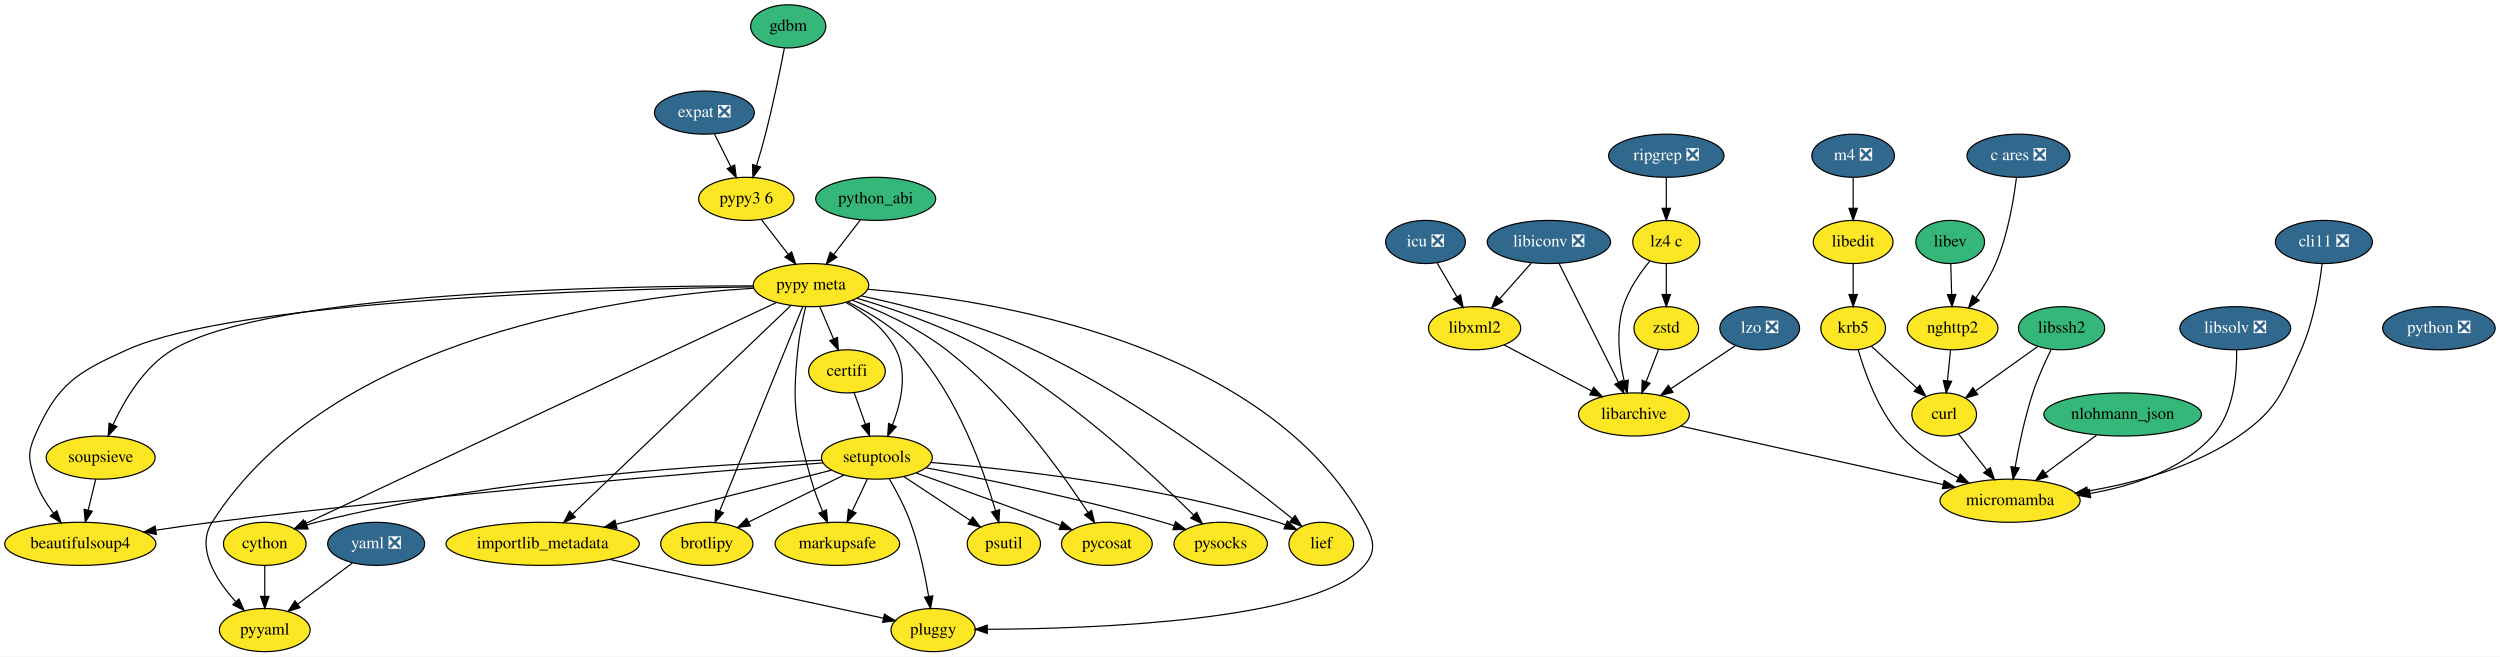
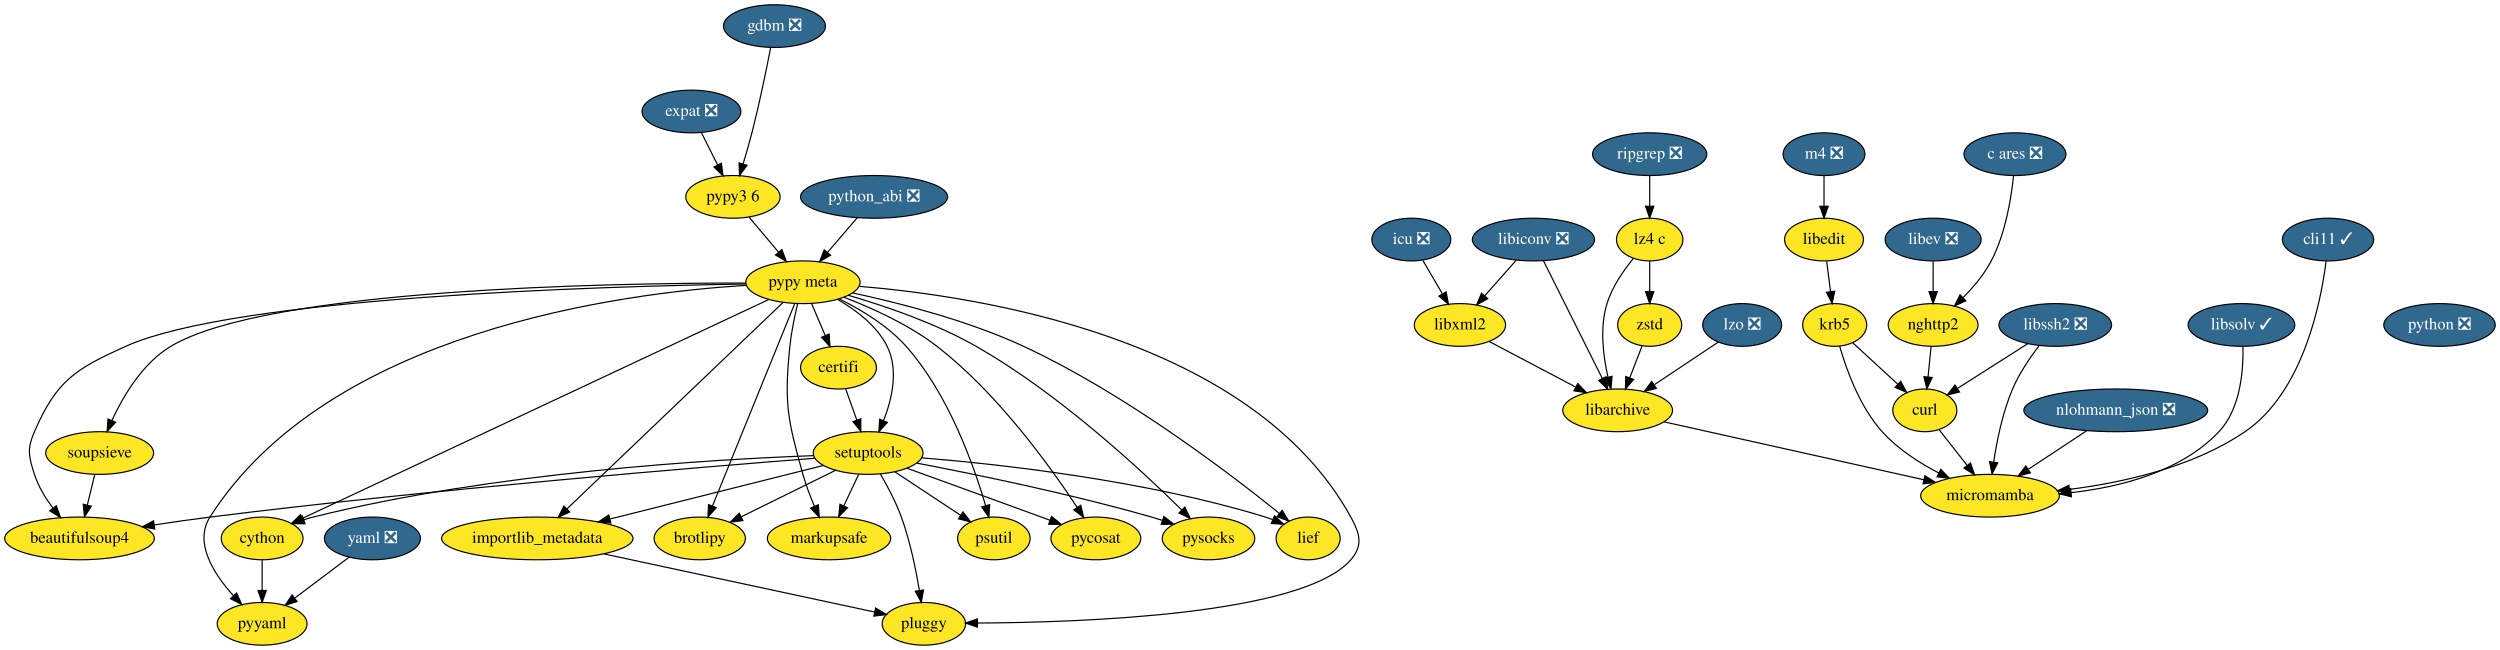
- <svg xmlns="http://www.w3.org/2000/svg" xmlns:xlink="http://www.w3.org/1999/xlink" width="2087pt" height="548pt" viewBox="0.00 0.00 2087.04 548.00">
+ <svg xmlns="http://www.w3.org/2000/svg" xmlns:xlink="http://www.w3.org/1999/xlink" width="2108pt" height="548pt" viewBox="0.00 0.00 2108.04 548.00">
  <g id="graph0" class="graph" transform="scale(1 1) rotate(0) translate(4 544)">
-     <polygon fill="white" stroke="transparent" points="-4,4 -4,-544 2083.04,-544 2083.04,4 -4,4" />
+     <polygon fill="white" stroke="transparent" points="-4,4 -4,-544 2104.04,-544 2104.04,4 -4,4" />
    <g id="node1" class="node">
      <g id="a_node1">
        <a xlink:href="https://github.com/conda-forge/beautifulsoup4-feedstock" xlink:title="beautifulsoup4">
          <ellipse fill="#fde725" stroke="black" cx="63.04" cy="-90" rx="63.09" ry="18" />
          <text text-anchor="middle" x="63.04" y="-86.3" font-family="Times,serif" font-size="14.00">beautifulsoup4</text>
        </a>
      </g>
    </g>
    <g id="node2" class="node">
      <g id="a_node2">
        <a xlink:href="https://github.com/conda-forge/brotlipy-feedstock" xlink:title="brotlipy">
          <ellipse fill="#fde725" stroke="black" cx="586.04" cy="-90" rx="38.5" ry="18" />
          <text text-anchor="middle" x="586.04" y="-86.3" font-family="Times,serif" font-size="14.00">brotlipy</text>
        </a>
      </g>
    </g>
    <g id="node3" class="node">
      <g id="a_node3">
        <a xlink:href="https://github.com/conda-forge/certifi-feedstock" xlink:title="certifi">
          <ellipse fill="#fde725" stroke="black" cx="703.04" cy="-234" rx="32" ry="18" />
          <text text-anchor="middle" x="703.04" y="-230.3" font-family="Times,serif" font-size="14.00">certifi</text>
        </a>
      </g>
    </g>
    <g id="node4" class="node">
      <g id="a_node4">
        <a xlink:href="https://github.com/conda-forge/setuptools-feedstock" xlink:title="setuptools">
          <ellipse fill="#fde725" stroke="black" cx="728.04" cy="-162" rx="46.29" ry="18" />
          <text text-anchor="middle" x="728.04" y="-158.3" font-family="Times,serif" font-size="14.00">setuptools</text>
        </a>
      </g>
    </g>
    <g id="edge1" class="edge">
      <path fill="none" stroke="black" d="M709.1,-216.05C711.91,-208.18 715.32,-198.62 718.48,-189.79" />
      <polygon fill="black" stroke="black" points="721.81,-190.87 721.87,-180.28 715.22,-188.52 721.81,-190.87" />
    </g>
    <g id="edge2" class="edge">
      <path fill="none" stroke="black" d="M682.98,-157.59C588.34,-150.23 362.02,-131.6 173.04,-108 157.79,-106.09 141.39,-103.73 126.03,-101.38" />
      <polygon fill="black" stroke="black" points="126.53,-97.91 116.11,-99.84 125.45,-104.83 126.53,-97.91" />
    </g>
    <g id="edge3" class="edge">
      <path fill="none" stroke="black" d="M700.67,-147.5C677.94,-136.3 645.48,-120.3 620.9,-108.18" />
      <polygon fill="black" stroke="black" points="622.42,-105.03 611.9,-103.75 619.33,-111.31 622.42,-105.03" />
    </g>
    <g id="node5" class="node">
      <g id="a_node5">
        <a xlink:href="https://github.com/conda-forge/cython-feedstock" xlink:title="cython">
          <ellipse fill="#fde725" stroke="black" cx="217.04" cy="-90" rx="34.5" ry="18" />
          <text text-anchor="middle" x="217.04" y="-86.3" font-family="Times,serif" font-size="14.00">cython</text>
        </a>
      </g>
    </g>
    <g id="edge4" class="edge">
      <path fill="none" stroke="black" d="M682.16,-159.8C597.51,-156.71 411.57,-145.83 260.04,-108 257.43,-107.35 254.77,-106.58 252.11,-105.72" />
      <polygon fill="black" stroke="black" points="253.2,-102.4 242.6,-102.38 250.87,-109 253.2,-102.4" />
    </g>
    <g id="node6" class="node">
      <g id="a_node6">
        <a xlink:href="https://github.com/conda-forge/markupsafe-feedstock" xlink:title="markupsafe">
          <ellipse fill="#fde725" stroke="black" cx="695.04" cy="-90" rx="52" ry="18" />
          <text text-anchor="middle" x="695.04" y="-86.3" font-family="Times,serif" font-size="14.00">markupsafe</text>
        </a>
      </g>
    </g>
    <g id="edge5" class="edge">
      <path fill="none" stroke="black" d="M720.06,-144.05C716.3,-136.09 711.74,-126.41 707.54,-117.51" />
      <polygon fill="black" stroke="black" points="710.62,-115.83 703.19,-108.28 704.29,-118.81 710.62,-115.83" />
    </g>
    <g id="node7" class="node">
      <g id="a_node7">
        <a xlink:href="https://github.com/conda-forge/pluggy-feedstock" xlink:title="pluggy">
          <ellipse fill="#fde725" stroke="black" cx="775.04" cy="-18" rx="35.19" ry="18" />
          <text text-anchor="middle" x="775.04" y="-14.3" font-family="Times,serif" font-size="14.00">pluggy</text>
        </a>
      </g>
    </g>
    <g id="edge6" class="edge">
      <path fill="none" stroke="black" d="M738.36,-144.36C744.28,-134.19 751.43,-120.72 756.04,-108 763.36,-87.86 768.25,-64.08 771.24,-46.17" />
      <polygon fill="black" stroke="black" points="774.73,-46.54 772.82,-36.12 767.81,-45.45 774.73,-46.54" />
    </g>
    <g id="node8" class="node">
      <g id="a_node8">
        <a xlink:href="https://github.com/conda-forge/psutil-feedstock" xlink:title="psutil">
          <ellipse fill="#fde725" stroke="black" cx="834.04" cy="-90" rx="30.59" ry="18" />
          <text text-anchor="middle" x="834.04" y="-86.3" font-family="Times,serif" font-size="14.00">psutil</text>
        </a>
      </g>
    </g>
    <g id="edge7" class="edge">
      <path fill="none" stroke="black" d="M750.52,-146.15C766.67,-135.49 788.55,-121.04 805.86,-109.61" />
      <polygon fill="black" stroke="black" points="808.03,-112.37 814.45,-103.94 804.17,-106.53 808.03,-112.37" />
    </g>
    <g id="node9" class="node">
      <g id="a_node9">
        <a xlink:href="https://github.com/conda-forge/pycosat-feedstock" xlink:title="pycosat">
          <ellipse fill="#fde725" stroke="black" cx="920.04" cy="-90" rx="37.89" ry="18" />
          <text text-anchor="middle" x="920.04" y="-86.3" font-family="Times,serif" font-size="14.00">pycosat</text>
        </a>
      </g>
    </g>
    <g id="edge8" class="edge">
      <path fill="none" stroke="black" d="M760.83,-149.16C790.43,-138.46 835.18,-122.24 874.04,-108 876.42,-107.13 878.87,-106.23 881.34,-105.32" />
      <polygon fill="black" stroke="black" points="882.68,-108.56 890.85,-101.82 880.26,-101.99 882.68,-108.56" />
    </g>
    <g id="node10" class="node">
      <g id="a_node10">
        <a xlink:href="https://github.com/conda-forge/pysocks-feedstock" xlink:title="pysocks">
          <ellipse fill="#fde725" stroke="black" cx="1015.04" cy="-90" rx="39" ry="18" />
          <text text-anchor="middle" x="1015.04" y="-86.3" font-family="Times,serif" font-size="14.00">pysocks</text>
        </a>
      </g>
    </g>
    <g id="edge9" class="edge">
      <path fill="none" stroke="black" d="M769.02,-153.5C816.93,-144.36 898.41,-127.68 967.04,-108 970.01,-107.15 973.06,-106.22 976.11,-105.24" />
      <polygon fill="black" stroke="black" points="977.41,-108.49 985.78,-102 975.19,-101.85 977.41,-108.49" />
    </g>
    <g id="node11" class="node">
      <g id="a_node11">
        <a xlink:href="https://github.com/conda-forge/importlib_metadata-feedstock" xlink:title="importlib_metadata">
          <ellipse fill="#fde725" stroke="black" cx="449.04" cy="-90" rx="80.69" ry="18" />
          <text text-anchor="middle" x="449.04" y="-86.3" font-family="Times,serif" font-size="14.00">importlib_metadata</text>
        </a>
      </g>
    </g>
    <g id="edge10" class="edge">
      <path fill="none" stroke="black" d="M690.42,-151.56C644.28,-139.98 565.45,-120.21 510.48,-106.41" />
      <polygon fill="black" stroke="black" points="511.05,-102.95 500.5,-103.91 509.35,-109.74 511.05,-102.95" />
    </g>
    <g id="node12" class="node">
      <g id="a_node12">
        <a xlink:href="https://github.com/conda-forge/lief-feedstock" xlink:title="lief">
          <ellipse fill="#fde725" stroke="black" cx="1099.04" cy="-90" rx="27" ry="18" />
          <text text-anchor="middle" x="1099.04" y="-86.3" font-family="Times,serif" font-size="14.00">lief</text>
        </a>
      </g>
    </g>
    <g id="edge11" class="edge">
      <path fill="none" stroke="black" d="M773.12,-157.95C838.32,-152.63 962.18,-139.1 1063.04,-108 1064.98,-107.4 1066.94,-106.72 1068.89,-105.98" />
      <polygon fill="black" stroke="black" points="1070.66,-109.04 1078.51,-101.92 1067.93,-102.59 1070.66,-109.04" />
    </g>
    <g id="node15" class="node">
      <g id="a_node15">
        <a xlink:href="https://github.com/conda-forge/pyyaml-feedstock" xlink:title="pyyaml">
          <ellipse fill="#fde725" stroke="black" cx="217.04" cy="-18" rx="37.89" ry="18" />
          <text text-anchor="middle" x="217.04" y="-14.3" font-family="Times,serif" font-size="14.00">pyyaml</text>
        </a>
      </g>
    </g>
    <g id="edge13" class="edge">
      <path fill="none" stroke="black" d="M217.04,-71.7C217.04,-63.98 217.04,-54.71 217.04,-46.11" />
      <polygon fill="black" stroke="black" points="220.54,-46.1 217.04,-36.1 213.54,-46.1 220.54,-46.1" />
    </g>
    <g id="edge33" class="edge">
      <path fill="none" stroke="black" d="M505.09,-76.97C570,-63.03 675.44,-40.39 733.47,-27.93" />
      <polygon fill="black" stroke="black" points="734.35,-31.32 743.39,-25.8 732.88,-24.47 734.35,-31.32" />
    </g>
    <g id="node13" class="node">
      <g id="a_node13">
        <a xlink:href="https://github.com/conda-forge/curl-feedstock" xlink:title="curl">
          <ellipse fill="#fde725" stroke="black" cx="1619.04" cy="-198" rx="27" ry="18" />
          <text text-anchor="middle" x="1619.04" y="-194.3" font-family="Times,serif" font-size="14.00">curl</text>
        </a>
      </g>
    </g>
    <g id="node14" class="node">
      <g id="a_node14">
        <a xlink:href="https://github.com/conda-forge/micromamba-feedstock" xlink:title="micromamba">
          <ellipse fill="#fde725" stroke="black" cx="1674.04" cy="-126" rx="58.5" ry="18" />
          <text text-anchor="middle" x="1674.04" y="-122.3" font-family="Times,serif" font-size="14.00">micromamba</text>
        </a>
      </g>
    </g>
    <g id="edge12" class="edge">
      <path fill="none" stroke="black" d="M1630.98,-181.81C1637.89,-173.02 1646.76,-161.73 1654.65,-151.69" />
      <polygon fill="black" stroke="black" points="1657.55,-153.65 1660.98,-143.63 1652.05,-149.33 1657.55,-153.65" />
    </g>
    <g id="node16" class="node">
      <g id="a_node16">
        <a xlink:href="https://github.com/conda-forge/expat-feedstock/pull/25" xlink:title="expat ❎">
-           <ellipse fill="#31688e" stroke="black" cx="584.04" cy="-450" rx="41.69" ry="18" />
-           <text text-anchor="middle" x="584.04" y="-446.3" font-family="Times,serif" font-size="14.00" fill="white">expat ❎</text>
+           <ellipse fill="#31688e" stroke="black" cx="579.04" cy="-450" rx="41.69" ry="18" />
+           <text text-anchor="middle" x="579.04" y="-446.3" font-family="Times,serif" font-size="14.00" fill="white">expat ❎</text>
        </a>
      </g>
    </g>
    <g id="node17" class="node">
      <g id="a_node17">
        <a xlink:href="https://github.com/conda-forge/pypy3.6-feedstock" xlink:title="pypy3 6">
-           <ellipse fill="#fde725" stroke="black" cx="619.04" cy="-378" rx="39.79" ry="18" />
-           <text text-anchor="middle" x="619.04" y="-374.3" font-family="Times,serif" font-size="14.00">pypy3 6</text>
+           <ellipse fill="#fde725" stroke="black" cx="614.04" cy="-378" rx="39.79" ry="18" />
+           <text text-anchor="middle" x="614.04" y="-374.3" font-family="Times,serif" font-size="14.00">pypy3 6</text>
        </a>
      </g>
    </g>
    <g id="edge14" class="edge">
-       <path fill="none" stroke="black" d="M592.52,-432.05C596.6,-423.89 601.59,-413.91 606.13,-404.82" />
-       <polygon fill="black" stroke="black" points="609.31,-406.3 610.65,-395.79 603.05,-403.17 609.31,-406.3" />
+       <path fill="none" stroke="black" d="M587.52,-432.05C591.6,-423.89 596.59,-413.91 601.13,-404.82" />
+       <polygon fill="black" stroke="black" points="604.31,-406.3 605.65,-395.79 598.05,-403.17 604.31,-406.3" />
    </g>
    <g id="node18" class="node">
      <g id="a_node18">
        <a xlink:href="https://github.com/conda-forge/pypy-meta-feedstock" xlink:title="pypy meta">
          <ellipse fill="#fde725" stroke="black" cx="673.04" cy="-306" rx="48.19" ry="18" />
          <text text-anchor="middle" x="673.04" y="-302.3" font-family="Times,serif" font-size="14.00">pypy meta</text>
        </a>
      </g>
    </g>
    <g id="edge15" class="edge">
-       <path fill="none" stroke="black" d="M631.57,-360.76C638.22,-352.14 646.53,-341.36 653.97,-331.73" />
-       <polygon fill="black" stroke="black" points="656.88,-333.69 660.21,-323.63 651.33,-329.41 656.88,-333.69" />
+       <path fill="none" stroke="black" d="M627.73,-360.76C635.07,-352.06 644.26,-341.15 652.45,-331.43" />
+       <polygon fill="black" stroke="black" points="655.26,-333.54 659.02,-323.63 649.9,-329.02 655.26,-333.54" />
    </g>
    <g id="edge40" class="edge">
      <path fill="none" stroke="black" d="M624.73,-304.5C504.53,-302.63 195.02,-293.77 102.04,-252 59.31,-232.8 43.7,-222.98 25.04,-180 18.67,-165.32 20.15,-159.23 25.04,-144 28.32,-133.81 34.35,-123.93 40.67,-115.5" />
      <polygon fill="black" stroke="black" points="43.46,-117.61 46.98,-107.61 38,-113.24 43.46,-117.61" />
    </g>
    <g id="edge41" class="edge">
      <path fill="none" stroke="black" d="M666.07,-287.85C650.89,-250.5 614.76,-161.63 596.7,-117.21" />
      <polygon fill="black" stroke="black" points="599.94,-115.88 592.93,-107.94 593.45,-118.52 599.94,-115.88" />
    </g>
    <g id="edge42" class="edge">
      <path fill="none" stroke="black" d="M680.31,-288.05C683.77,-279.97 687.99,-270.12 691.85,-261.11" />
      <polygon fill="black" stroke="black" points="695.13,-262.36 695.85,-251.79 688.69,-259.6 695.13,-262.36" />
    </g>
    <g id="edge43" class="edge">
      <path fill="none" stroke="black" d="M702.29,-291.49C717.75,-282.64 735.29,-269.46 744.04,-252 753.89,-232.37 748.2,-207.63 741.01,-189.21" />
      <polygon fill="black" stroke="black" points="744.21,-187.79 737.07,-179.96 737.77,-190.54 744.21,-187.79" />
    </g>
    <g id="edge44" class="edge">
      <path fill="none" stroke="black" d="M644.17,-291.45C563.69,-253.68 337.09,-147.34 250.9,-106.89" />
      <polygon fill="black" stroke="black" points="252.35,-103.7 241.81,-102.62 249.38,-110.04 252.35,-103.7" />
    </g>
    <g id="edge46" class="edge">
      <path fill="none" stroke="black" d="M668.58,-287.95C666.11,-277.63 663.29,-264.15 662.04,-252 657.12,-204 660.06,-190.47 673.04,-144 675.55,-135.03 679.16,-125.55 682.73,-117.13" />
      <polygon fill="black" stroke="black" points="686,-118.38 686.84,-107.81 679.6,-115.55 686,-118.38" />
    </g>
    <g id="edge47" class="edge">
      <path fill="none" stroke="black" d="M720.61,-302.53C820.91,-294.36 1051.71,-259.2 1135.04,-108 1142.77,-93.99 1145.5,-84.11 1135.04,-72 1094.87,-25.48 907.77,-19.06 820.32,-18.66" />
      <polygon fill="black" stroke="black" points="820.17,-15.16 810.16,-18.63 820.16,-22.16 820.17,-15.16" />
    </g>
    <g id="edge48" class="edge">
      <path fill="none" stroke="black" d="M703.58,-292.02C721.88,-282.99 744.52,-269.44 760.04,-252 795.63,-212.01 817.03,-152.01 827.08,-117.67" />
      <polygon fill="black" stroke="black" points="830.5,-118.46 829.84,-107.88 823.76,-116.56 830.5,-118.46" />
    </g>
    <g id="edge49" class="edge">
      <path fill="none" stroke="black" d="M707.6,-293.35C731.17,-284.35 762.29,-270.34 786.04,-252 837.04,-212.62 881.63,-150.64 904.26,-116.2" />
      <polygon fill="black" stroke="black" points="907.29,-117.95 909.79,-107.66 901.41,-114.15 907.29,-117.95" />
    </g>
    <g id="edge50" class="edge">
      <path fill="none" stroke="black" d="M711.18,-295.03C741.58,-286.19 784.6,-271.63 819.04,-252 888.41,-212.48 957.82,-148.19 992.43,-114.03" />
      <polygon fill="black" stroke="black" points="995.05,-116.36 999.67,-106.83 990.11,-111.4 995.05,-116.36" />
    </g>
    <g id="edge51" class="edge">
      <path fill="none" stroke="black" d="M656.21,-288.92C617.16,-251.61 520.25,-159.02 474.16,-115" />
      <polygon fill="black" stroke="black" points="476.34,-112.24 466.69,-107.86 471.51,-117.3 476.34,-112.24" />
    </g>
    <g id="edge52" class="edge">
      <path fill="none" stroke="black" d="M715.01,-296.99C753.6,-288.71 811.83,-273.9 859.04,-252 944.21,-212.5 1033.09,-144.73 1074.76,-111.12" />
      <polygon fill="black" stroke="black" points="1077.13,-113.7 1082.68,-104.68 1072.72,-108.27 1077.13,-113.7" />
    </g>
    <g id="edge45" class="edge">
      <path fill="none" stroke="black" d="M625.32,-303.4C520.76,-296.98 272.88,-265.1 173.04,-108 159.37,-86.49 176.18,-60.13 192.81,-41.71" />
      <polygon fill="black" stroke="black" points="195.47,-43.99 199.84,-34.33 190.41,-39.16 195.47,-43.99" />
    </g>
    <g id="node37" class="node">
      <g id="a_node37">
        <a xlink:href="https://github.com/conda-forge/soupsieve-feedstock" xlink:title="soupsieve">
          <ellipse fill="#fde725" stroke="black" cx="80.04" cy="-162" rx="45.5" ry="18" />
          <text text-anchor="middle" x="80.04" y="-158.3" font-family="Times,serif" font-size="14.00">soupsieve</text>
        </a>
      </g>
    </g>
    <g id="edge53" class="edge">
      <path fill="none" stroke="black" d="M624.81,-305.35C509.46,-305.38 221.18,-300.45 140.04,-252 116.29,-237.81 99.91,-210.14 90.33,-189.4" />
      <polygon fill="black" stroke="black" points="93.5,-187.92 86.3,-180.15 87.09,-190.72 93.5,-187.92" />
    </g>
    <g id="node19" class="node">
      <g id="a_node19">
        <a xlink:href="https://github.com/conda-forge/icu-feedstock/pull/30" xlink:title="icu ❎">
          <ellipse fill="#31688e" stroke="black" cx="1186.04" cy="-342" rx="33.29" ry="18" />
          <text text-anchor="middle" x="1186.04" y="-338.3" font-family="Times,serif" font-size="14.00" fill="white">icu ❎</text>
        </a>
      </g>
    </g>
    <g id="node20" class="node">
      <g id="a_node20">
        <a xlink:href="https://github.com/conda-forge/libxml2-feedstock" xlink:title="libxml2">
          <ellipse fill="#fde725" stroke="black" cx="1227.04" cy="-270" rx="38.5" ry="18" />
          <text text-anchor="middle" x="1227.04" y="-266.3" font-family="Times,serif" font-size="14.00">libxml2</text>
        </a>
      </g>
    </g>
    <g id="edge16" class="edge">
      <path fill="none" stroke="black" d="M1195.76,-324.41C1200.66,-316.04 1206.71,-305.71 1212.18,-296.37" />
      <polygon fill="black" stroke="black" points="1215.36,-297.87 1217.4,-287.47 1209.32,-294.33 1215.36,-297.87" />
    </g>
    <g id="node21" class="node">
      <g id="a_node21">
        <a xlink:href="https://github.com/conda-forge/libarchive-feedstock" xlink:title="libarchive">
          <ellipse fill="#fde725" stroke="black" cx="1360.04" cy="-198" rx="46.29" ry="18" />
          <text text-anchor="middle" x="1360.04" y="-194.3" font-family="Times,serif" font-size="14.00">libarchive</text>
        </a>
      </g>
    </g>
    <g id="edge17" class="edge">
      <path fill="none" stroke="black" d="M1251.75,-256C1272.22,-245.23 1301.57,-229.78 1324.55,-217.68" />
      <polygon fill="black" stroke="black" points="1326.43,-220.65 1333.65,-212.89 1323.17,-214.45 1326.43,-220.65" />
    </g>
    <g id="edge20" class="edge">
      <path fill="none" stroke="black" d="M1399.18,-188.28C1454.34,-175.98 1555.26,-153.48 1618.26,-139.44" />
      <polygon fill="black" stroke="black" points="1619.04,-142.85 1628.04,-137.26 1617.52,-136.02 1619.04,-142.85" />
    </g>
    <g id="node22" class="node">
      <g id="a_node22">
        <a xlink:href="https://github.com/conda-forge/krb5-feedstock" xlink:title="krb5">
          <ellipse fill="#fde725" stroke="black" cx="1543.04" cy="-270" rx="27" ry="18" />
          <text text-anchor="middle" x="1543.04" y="-266.3" font-family="Times,serif" font-size="14.00">krb5</text>
        </a>
      </g>
    </g>
    <g id="edge18" class="edge">
      <path fill="none" stroke="black" d="M1558.42,-254.83C1569.24,-244.87 1583.9,-231.37 1596.1,-220.14" />
      <polygon fill="black" stroke="black" points="1598.7,-222.49 1603.69,-213.14 1593.96,-217.34 1598.7,-222.49" />
    </g>
    <g id="edge19" class="edge">
      <path fill="none" stroke="black" d="M1547.22,-252.18C1552.73,-232.87 1564,-201.15 1583.04,-180 1596.15,-165.44 1614.23,-153.78 1630.82,-145.15" />
      <polygon fill="black" stroke="black" points="1632.45,-148.25 1639.84,-140.66 1629.33,-141.98 1632.45,-148.25" />
    </g>
    <g id="node23" class="node">
      <g id="a_node23">
        <a xlink:href="https://github.com/conda-forge/libedit-feedstock" xlink:title="libedit">
-           <ellipse fill="#fde725" stroke="black" cx="1543.04" cy="-342" rx="33.29" ry="18" />
-           <text text-anchor="middle" x="1543.04" y="-338.3" font-family="Times,serif" font-size="14.00">libedit</text>
+           <ellipse fill="#fde725" stroke="black" cx="1534.04" cy="-342" rx="33.29" ry="18" />
+           <text text-anchor="middle" x="1534.04" y="-338.3" font-family="Times,serif" font-size="14.00">libedit</text>
        </a>
      </g>
    </g>
    <g id="edge21" class="edge">
-       <path fill="none" stroke="black" d="M1543.04,-323.7C1543.04,-315.98 1543.04,-306.71 1543.04,-298.11" />
-       <polygon fill="black" stroke="black" points="1546.54,-298.1 1543.04,-288.1 1539.54,-298.1 1546.54,-298.1" />
+       <path fill="none" stroke="black" d="M1536.27,-323.7C1537.26,-315.98 1538.45,-306.71 1539.56,-298.11" />
+       <polygon fill="black" stroke="black" points="1543.04,-298.47 1540.85,-288.1 1536.1,-297.58 1543.04,-298.47" />
    </g>
    <g id="node24" class="node">
      <g id="a_node24">
-         <a xlink:href="https://github.com/conda-forge/libev-feedstock" xlink:title="libev">
-           <ellipse fill="#35b779" stroke="black" cx="1624.04" cy="-342" rx="28.7" ry="18" />
-           <text text-anchor="middle" x="1624.04" y="-338.3" font-family="Times,serif" font-size="14.00">libev</text>
+         <a xlink:href="https://github.com/conda-forge/libev-feedstock/pull/9" xlink:title="libev ❎">
+           <ellipse fill="#31688e" stroke="black" cx="1626.04" cy="-342" rx="40.5" ry="18" />
+           <text text-anchor="middle" x="1626.04" y="-338.3" font-family="Times,serif" font-size="14.00" fill="white">libev ❎</text>
        </a>
      </g>
    </g>
    <g id="node25" class="node">
      <g id="a_node25">
        <a xlink:href="https://github.com/conda-forge/nghttp2-feedstock" xlink:title="nghttp2">
          <ellipse fill="#fde725" stroke="black" cx="1626.04" cy="-270" rx="37.89" ry="18" />
          <text text-anchor="middle" x="1626.04" y="-266.3" font-family="Times,serif" font-size="14.00">nghttp2</text>
        </a>
      </g>
    </g>
    <g id="edge22" class="edge">
-       <path fill="none" stroke="black" d="M1624.54,-323.7C1624.76,-315.98 1625.02,-306.71 1625.27,-298.11" />
-       <polygon fill="black" stroke="black" points="1628.77,-298.2 1625.56,-288.1 1621.77,-298 1628.77,-298.2" />
+       <path fill="none" stroke="black" d="M1626.04,-323.7C1626.04,-315.98 1626.04,-306.71 1626.04,-298.11" />
+       <polygon fill="black" stroke="black" points="1629.54,-298.1 1626.04,-288.1 1622.54,-298.1 1629.54,-298.1" />
    </g>
    <g id="edge23" class="edge">
      <path fill="none" stroke="black" d="M1624.31,-251.7C1623.54,-243.98 1622.62,-234.71 1621.76,-226.11" />
      <polygon fill="black" stroke="black" points="1625.23,-225.71 1620.75,-216.1 1618.27,-226.4 1625.23,-225.71" />
    </g>
    <g id="node26" class="node">
      <g id="a_node26">
        <a xlink:href="https://github.com/conda-forge/libiconv-feedstock/pull/30" xlink:title="libiconv ❎">
          <ellipse fill="#31688e" stroke="black" cx="1289.04" cy="-342" rx="51.5" ry="18" />
          <text text-anchor="middle" x="1289.04" y="-338.3" font-family="Times,serif" font-size="14.00" fill="white">libiconv ❎</text>
        </a>
      </g>
    </g>
    <g id="edge24" class="edge">
      <path fill="none" stroke="black" d="M1274.35,-324.41C1266.44,-315.48 1256.55,-304.31 1247.86,-294.5" />
      <polygon fill="black" stroke="black" points="1250.46,-292.15 1241.21,-286.99 1245.22,-296.79 1250.46,-292.15" />
    </g>
    <g id="edge25" class="edge">
      <path fill="none" stroke="black" d="M1297.47,-324.15C1309.74,-299.6 1332.66,-253.77 1347.09,-224.91" />
      <polygon fill="black" stroke="black" points="1350.29,-226.33 1351.63,-215.82 1344.03,-223.2 1350.29,-226.33" />
    </g>
    <g id="node27" class="node">
      <g id="a_node27">
-         <a xlink:href="https://github.com/conda-forge/libssh2-feedstock" xlink:title="libssh2">
-           <ellipse fill="#35b779" stroke="black" cx="1717.04" cy="-270" rx="36" ry="18" />
-           <text text-anchor="middle" x="1717.04" y="-266.3" font-family="Times,serif" font-size="14.00">libssh2</text>
+         <a xlink:href="https://github.com/conda-forge/libssh2-feedstock/pull/42" xlink:title="libssh2 ❎">
+           <ellipse fill="#31688e" stroke="black" cx="1729.04" cy="-270" rx="47.5" ry="18" />
+           <text text-anchor="middle" x="1729.04" y="-266.3" font-family="Times,serif" font-size="14.00" fill="white">libssh2 ❎</text>
        </a>
      </g>
    </g>
    <g id="edge26" class="edge">
-       <path fill="none" stroke="black" d="M1697.21,-254.83C1682.3,-244.18 1661.72,-229.48 1645.42,-217.84" />
-       <polygon fill="black" stroke="black" points="1647.04,-214.7 1636.87,-211.73 1642.97,-220.39 1647.04,-214.7" />
+       <path fill="none" stroke="black" d="M1705.72,-254.15C1688.37,-243.12 1664.66,-228.03 1646.42,-216.42" />
+       <polygon fill="black" stroke="black" points="1648.27,-213.45 1637.95,-211.03 1644.51,-219.36 1648.27,-213.45" />
    </g>
    <g id="edge27" class="edge">
-       <path fill="none" stroke="black" d="M1708.31,-252.19C1703.27,-241.95 1697.15,-228.47 1693.04,-216 1686.35,-195.65 1681.42,-171.88 1678.26,-154.03" />
-       <polygon fill="black" stroke="black" points="1681.68,-153.29 1676.56,-144.02 1674.78,-154.46 1681.68,-153.29" />
+       <path fill="none" stroke="black" d="M1715.24,-252.32C1707.63,-242.34 1698.63,-229.09 1693.04,-216 1684.63,-196.29 1679.8,-172.49 1677.12,-154.46" />
+       <polygon fill="black" stroke="black" points="1680.55,-153.76 1675.74,-144.33 1673.62,-154.71 1680.55,-153.76" />
    </g>
    <g id="node28" class="node">
      <g id="a_node28">
        <a xlink:href="https://github.com/conda-forge/lz4-c-feedstock" xlink:title="lz4 c">
          <ellipse fill="#fde725" stroke="black" cx="1387.04" cy="-342" rx="28" ry="18" />
          <text text-anchor="middle" x="1387.04" y="-338.3" font-family="Times,serif" font-size="14.00">lz4 c</text>
        </a>
      </g>
    </g>
    <g id="edge28" class="edge">
      <path fill="none" stroke="black" d="M1373.29,-326.07C1365.08,-316.1 1355.43,-302.25 1351.04,-288 1344.82,-267.77 1347.78,-243.87 1351.9,-225.92" />
      <polygon fill="black" stroke="black" points="1355.32,-226.68 1354.4,-216.12 1348.53,-224.95 1355.32,-226.68" />
    </g>
    <g id="node29" class="node">
      <g id="a_node29">
        <a xlink:href="https://github.com/conda-forge/zstd-feedstock" xlink:title="zstd">
          <ellipse fill="#fde725" stroke="black" cx="1387.04" cy="-270" rx="27" ry="18" />
          <text text-anchor="middle" x="1387.04" y="-266.3" font-family="Times,serif" font-size="14.00">zstd</text>
        </a>
      </g>
    </g>
    <g id="edge29" class="edge">
      <path fill="none" stroke="black" d="M1387.04,-323.7C1387.04,-315.98 1387.04,-306.71 1387.04,-298.11" />
      <polygon fill="black" stroke="black" points="1390.54,-298.1 1387.04,-288.1 1383.54,-298.1 1390.54,-298.1" />
    </g>
    <g id="edge30" class="edge">
      <path fill="none" stroke="black" d="M1380.65,-252.41C1377.53,-244.34 1373.71,-234.43 1370.21,-225.35" />
      <polygon fill="black" stroke="black" points="1373.45,-224.03 1366.58,-215.96 1366.92,-226.55 1373.45,-224.03" />
    </g>
    <g id="node30" class="node">
      <g id="a_node30">
        <a xlink:href="https://github.com/conda-forge/lzo-feedstock/pull/6" xlink:title="lzo ❎">
          <ellipse fill="#31688e" stroke="black" cx="1465.04" cy="-270" rx="33.29" ry="18" />
          <text text-anchor="middle" x="1465.04" y="-266.3" font-family="Times,serif" font-size="14.00" fill="white">lzo ❎</text>
        </a>
      </g>
    </g>
    <g id="edge31" class="edge">
      <path fill="none" stroke="black" d="M1444.8,-255.5C1429.58,-245.35 1408.44,-231.27 1391.09,-219.7" />
      <polygon fill="black" stroke="black" points="1392.67,-216.54 1382.41,-213.91 1388.79,-222.37 1392.67,-216.54" />
    </g>
    <g id="node31" class="node">
      <g id="a_node31">
        <a xlink:href="https://github.com/conda-forge/m4-feedstock/pull/18" xlink:title="m4 ❎">
-           <ellipse fill="#31688e" stroke="black" cx="1543.04" cy="-414" rx="34.5" ry="18" />
-           <text text-anchor="middle" x="1543.04" y="-410.3" font-family="Times,serif" font-size="14.00" fill="white">m4 ❎</text>
+           <ellipse fill="#31688e" stroke="black" cx="1534.04" cy="-414" rx="34.5" ry="18" />
+           <text text-anchor="middle" x="1534.04" y="-410.3" font-family="Times,serif" font-size="14.00" fill="white">m4 ❎</text>
        </a>
      </g>
    </g>
    <g id="edge32" class="edge">
-       <path fill="none" stroke="black" d="M1543.04,-395.7C1543.04,-387.98 1543.04,-378.71 1543.04,-370.11" />
-       <polygon fill="black" stroke="black" points="1546.54,-370.1 1543.04,-360.1 1539.54,-370.1 1546.54,-370.1" />
+       <path fill="none" stroke="black" d="M1534.04,-395.7C1534.04,-387.98 1534.04,-378.71 1534.04,-370.11" />
+       <polygon fill="black" stroke="black" points="1537.54,-370.1 1534.04,-360.1 1530.54,-370.1 1537.54,-370.1" />
    </g>
    <g id="node32" class="node">
      <g id="a_node32">
        <a xlink:href="https://github.com/conda-forge/python-feedstock/pull/376" xlink:title="python ❎">
-           <ellipse fill="#31688e" stroke="black" cx="2032.04" cy="-270" rx="47" ry="18" />
-           <text text-anchor="middle" x="2032.04" y="-266.3" font-family="Times,serif" font-size="14.00" fill="white">python ❎</text>
+           <ellipse fill="#31688e" stroke="black" cx="2053.04" cy="-270" rx="47" ry="18" />
+           <text text-anchor="middle" x="2053.04" y="-266.3" font-family="Times,serif" font-size="14.00" fill="white">python ❎</text>
        </a>
      </g>
    </g>
    <g id="node33" class="node">
      <g id="a_node33">
        <a xlink:href="https://github.com/conda-forge/yaml-feedstock/pull/18" xlink:title="yaml ❎">
          <ellipse fill="#31688e" stroke="black" cx="310.04" cy="-90" rx="40.5" ry="18" />
          <text text-anchor="middle" x="310.04" y="-86.3" font-family="Times,serif" font-size="14.00" fill="white">yaml ❎</text>
        </a>
      </g>
    </g>
    <g id="edge34" class="edge">
      <path fill="none" stroke="black" d="M290.32,-74.15C277.04,-64.16 259.34,-50.83 244.66,-39.78" />
      <polygon fill="black" stroke="black" points="246.51,-36.8 236.42,-33.58 242.3,-42.39 246.51,-36.8" />
    </g>
    <g id="node34" class="node">
      <g id="a_node34">
-         <a xlink:href="https://github.com/conda-forge/gdbm-feedstock" xlink:title="gdbm">
-           <ellipse fill="#35b779" stroke="black" cx="654.04" cy="-522" rx="31.4" ry="18" />
-           <text text-anchor="middle" x="654.04" y="-518.3" font-family="Times,serif" font-size="14.00">gdbm</text>
+         <a xlink:href="https://github.com/conda-forge/gdbm-feedstock/pull/3" xlink:title="gdbm ❎">
+           <ellipse fill="#31688e" stroke="black" cx="649.04" cy="-522" rx="43" ry="18" />
+           <text text-anchor="middle" x="649.04" y="-518.3" font-family="Times,serif" font-size="14.00" fill="white">gdbm ❎</text>
        </a>
      </g>
    </g>
    <g id="edge35" class="edge">
-       <path fill="none" stroke="black" d="M650.82,-503.84C647.34,-485.84 641.42,-456.79 635.04,-432 632.83,-423.4 630.13,-414.1 627.58,-405.73" />
-       <polygon fill="black" stroke="black" points="630.9,-404.6 624.59,-396.08 624.21,-406.67 630.9,-404.6" />
+       <path fill="none" stroke="black" d="M645.82,-503.84C642.34,-485.84 636.42,-456.79 630.04,-432 627.83,-423.4 625.13,-414.1 622.58,-405.73" />
+       <polygon fill="black" stroke="black" points="625.9,-404.6 619.59,-396.08 619.21,-406.67 625.9,-404.6" />
    </g>
    <g id="node35" class="node">
      <g id="a_node35">
-         <a xlink:href="https://github.com/conda-forge/nlohmann_json-feedstock" xlink:title="nlohmann_json">
-           <ellipse fill="#35b779" stroke="black" cx="1768.04" cy="-198" rx="65.79" ry="18" />
-           <text text-anchor="middle" x="1768.04" y="-194.3" font-family="Times,serif" font-size="14.00">nlohmann_json</text>
+         <a xlink:href="https://github.com/conda-forge/nlohmann_json-feedstock/pull/20" xlink:title="nlohmann_json ❎">
+           <ellipse fill="#31688e" stroke="black" cx="1780.04" cy="-198" rx="77.5" ry="18" />
+           <text text-anchor="middle" x="1780.04" y="-194.3" font-family="Times,serif" font-size="14.00" fill="white">nlohmann_json ❎</text>
        </a>
      </g>
    </g>
    <g id="edge36" class="edge">
-       <path fill="none" stroke="black" d="M1746.24,-180.76C1733.58,-171.33 1717.45,-159.32 1703.64,-149.04" />
-       <polygon fill="black" stroke="black" points="1705.51,-146.07 1695.4,-142.91 1701.33,-151.69 1705.51,-146.07" />
+       <path fill="none" stroke="black" d="M1755.46,-180.76C1740.8,-171.09 1722.03,-158.69 1706.21,-148.24" />
+       <polygon fill="black" stroke="black" points="1708.04,-145.26 1697.77,-142.67 1704.18,-151.1 1708.04,-145.26" />
    </g>
    <g id="node36" class="node">
      <g id="a_node36">
        <a xlink:href="https://github.com/conda-forge/c-ares-feedstock/pull/8" xlink:title="c ares ❎">
-           <ellipse fill="#31688e" stroke="black" cx="1681.04" cy="-414" rx="43" ry="18" />
-           <text text-anchor="middle" x="1681.04" y="-410.3" font-family="Times,serif" font-size="14.00" fill="white">c ares ❎</text>
+           <ellipse fill="#31688e" stroke="black" cx="1695.04" cy="-414" rx="43" ry="18" />
+           <text text-anchor="middle" x="1695.04" y="-410.3" font-family="Times,serif" font-size="14.00" fill="white">c ares ❎</text>
        </a>
      </g>
    </g>
    <g id="edge37" class="edge">
-       <path fill="none" stroke="black" d="M1679.39,-396.01C1677.15,-377.65 1672.22,-347.83 1662.04,-324 1657.79,-314.03 1651.55,-303.96 1645.46,-295.32" />
-       <polygon fill="black" stroke="black" points="1648.24,-293.2 1639.5,-287.21 1642.6,-297.34 1648.24,-293.2" />
+       <path fill="none" stroke="black" d="M1693.83,-395.69C1691.93,-377.05 1687.12,-346.99 1675.04,-324 1669.1,-312.67 1660.1,-301.95 1651.43,-293.15" />
+       <polygon fill="black" stroke="black" points="1653.6,-290.39 1643.98,-285.95 1648.74,-295.42 1653.6,-290.39" />
    </g>
    <g id="edge38" class="edge">
      <path fill="none" stroke="black" d="M75.93,-144.05C74.04,-136.26 71.74,-126.82 69.62,-118.08" />
      <polygon fill="black" stroke="black" points="73,-117.17 67.24,-108.28 66.2,-118.82 73,-117.17" />
    </g>
    <g id="node38" class="node">
      <g id="a_node38">
-         <a xlink:href="https://github.com/conda-forge/libsolv-feedstock/pull/40" xlink:title="libsolv ❎">
-           <ellipse fill="#31688e" stroke="black" cx="1862.04" cy="-270" rx="46.29" ry="18" />
-           <text text-anchor="middle" x="1862.04" y="-266.3" font-family="Times,serif" font-size="14.00" fill="white">libsolv ❎</text>
+         <a xlink:href="https://github.com/conda-forge/libsolv-feedstock/pull/40" xlink:title="libsolv ✓">
+           <ellipse fill="#31688e" stroke="black" cx="1886.04" cy="-270" rx="45" ry="18" />
+           <text text-anchor="middle" x="1886.04" y="-266.3" font-family="Times,serif" font-size="14.00" fill="white">libsolv ✓</text>
        </a>
      </g>
    </g>
    <g id="edge39" class="edge">
-       <path fill="none" stroke="black" d="M1863.18,-251.99C1863.54,-232.21 1861.02,-199.74 1843.04,-180 1817.14,-151.55 1776.17,-138.25 1741.06,-132.08" />
-       <polygon fill="black" stroke="black" points="1741.28,-128.57 1730.86,-130.46 1740.18,-135.49 1741.28,-128.57" />
+       <path fill="none" stroke="black" d="M1887.3,-251.88C1887.78,-231.98 1885.37,-199.42 1867.04,-180 1835.2,-146.27 1784.09,-133.3 1742.46,-128.62" />
+       <polygon fill="black" stroke="black" points="1742.67,-125.12 1732.37,-127.62 1741.98,-132.09 1742.67,-125.12" />
    </g>
    <g id="node39" class="node">
      <g id="a_node39">
        <a xlink:href="https://github.com/conda-forge/ripgrep-feedstock/pull/15" xlink:title="ripgrep ❎">
          <ellipse fill="#31688e" stroke="black" cx="1387.04" cy="-414" rx="48.19" ry="18" />
          <text text-anchor="middle" x="1387.04" y="-410.3" font-family="Times,serif" font-size="14.00" fill="white">ripgrep ❎</text>
        </a>
      </g>
    </g>
    <g id="edge54" class="edge">
      <path fill="none" stroke="black" d="M1387.04,-395.7C1387.04,-387.98 1387.04,-378.71 1387.04,-370.11" />
      <polygon fill="black" stroke="black" points="1390.54,-370.1 1387.04,-360.1 1383.54,-370.1 1390.54,-370.1" />
    </g>
    <g id="node40" class="node">
      <g id="a_node40">
-         <a xlink:href="https://github.com/conda-forge/python_abi-feedstock" xlink:title="python_abi">
-           <ellipse fill="#35b779" stroke="black" cx="727.04" cy="-378" rx="50.09" ry="18" />
-           <text text-anchor="middle" x="727.04" y="-374.3" font-family="Times,serif" font-size="14.00">python_abi</text>
+         <a xlink:href="https://github.com/conda-forge/python_abi-feedstock/pull/7" xlink:title="python_abi ❎">
+           <ellipse fill="#31688e" stroke="black" cx="733.04" cy="-378" rx="61.99" ry="18" />
+           <text text-anchor="middle" x="733.04" y="-374.3" font-family="Times,serif" font-size="14.00" fill="white">python_abi ❎</text>
        </a>
      </g>
    </g>
    <g id="edge55" class="edge">
-       <path fill="none" stroke="black" d="M714.25,-360.41C707.59,-351.78 699.32,-341.06 691.94,-331.5" />
-       <polygon fill="black" stroke="black" points="694.63,-329.25 685.75,-323.47 689.09,-333.53 694.63,-329.25" />
+       <path fill="none" stroke="black" d="M718.83,-360.41C711.35,-351.69 702.05,-340.85 693.79,-331.21" />
+       <polygon fill="black" stroke="black" points="696.33,-328.78 687.16,-323.47 691.01,-333.34 696.33,-328.78" />
    </g>
    <g id="node41" class="node">
      <g id="a_node41">
-         <a xlink:href="https://github.com/conda-forge/cli11-feedstock/pull/5" xlink:title="cli11 ❎">
-           <ellipse fill="#31688e" stroke="black" cx="1936.04" cy="-342" rx="40.5" ry="18" />
-           <text text-anchor="middle" x="1936.04" y="-338.3" font-family="Times,serif" font-size="14.00" fill="white">cli11 ❎</text>
+         <a xlink:href="https://github.com/conda-forge/cli11-feedstock/pull/5" xlink:title="cli11 ✓">
+           <ellipse fill="#31688e" stroke="black" cx="1959.04" cy="-342" rx="38.5" ry="18" />
+           <text text-anchor="middle" x="1959.04" y="-338.3" font-family="Times,serif" font-size="14.00" fill="white">cli11 ✓</text>
        </a>
      </g>
    </g>
    <g id="edge56" class="edge">
-       <path fill="none" stroke="black" d="M1934.52,-323.95C1932.4,-305.55 1927.56,-275.68 1917.04,-252 1901.02,-215.92 1897.44,-202.55 1865.04,-180 1827.76,-154.05 1778.14,-140.77 1738.82,-133.99" />
-       <polygon fill="black" stroke="black" points="1739.23,-130.51 1728.8,-132.37 1738.11,-137.42 1739.23,-130.51" />
+       <path fill="none" stroke="black" d="M1957.41,-323.9C1953.14,-289.75 1938.29,-213.55 1889.04,-180 1845.18,-150.12 1786.1,-137.05 1740.97,-131.35" />
+       <polygon fill="black" stroke="black" points="1741.32,-127.87 1730.98,-130.18 1740.51,-134.82 1741.32,-127.87" />
    </g>
  </g>
</svg>
